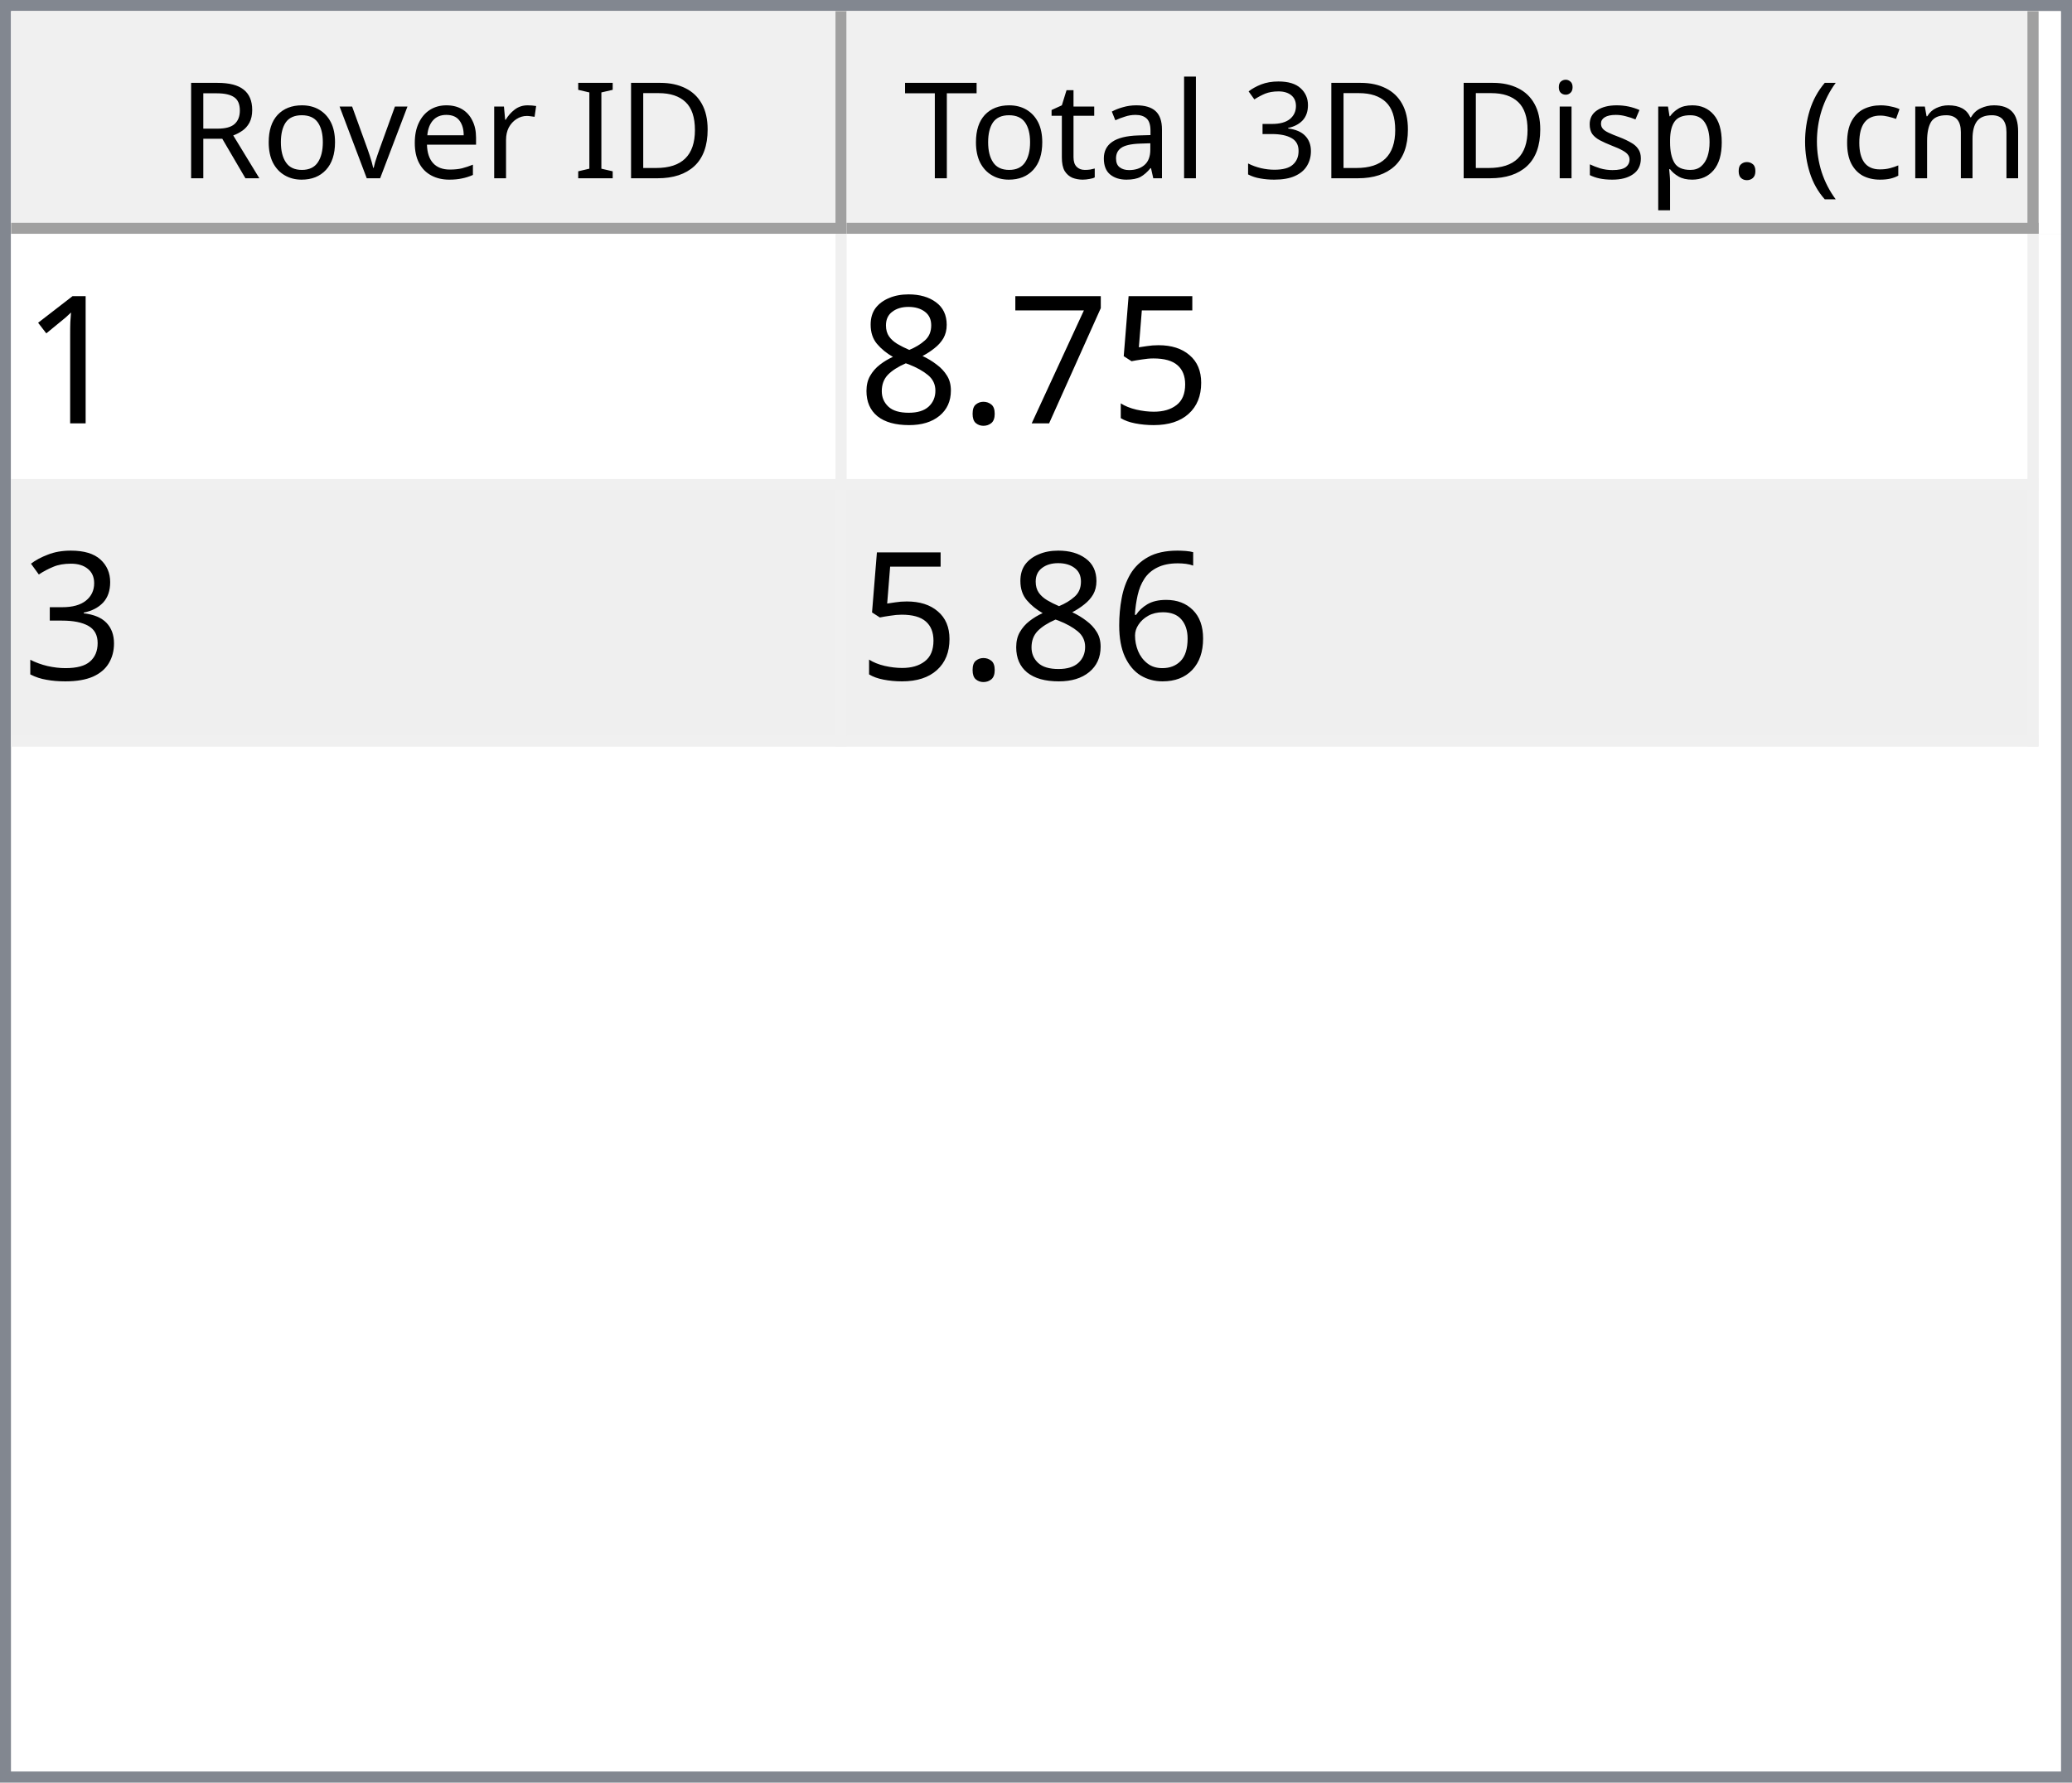
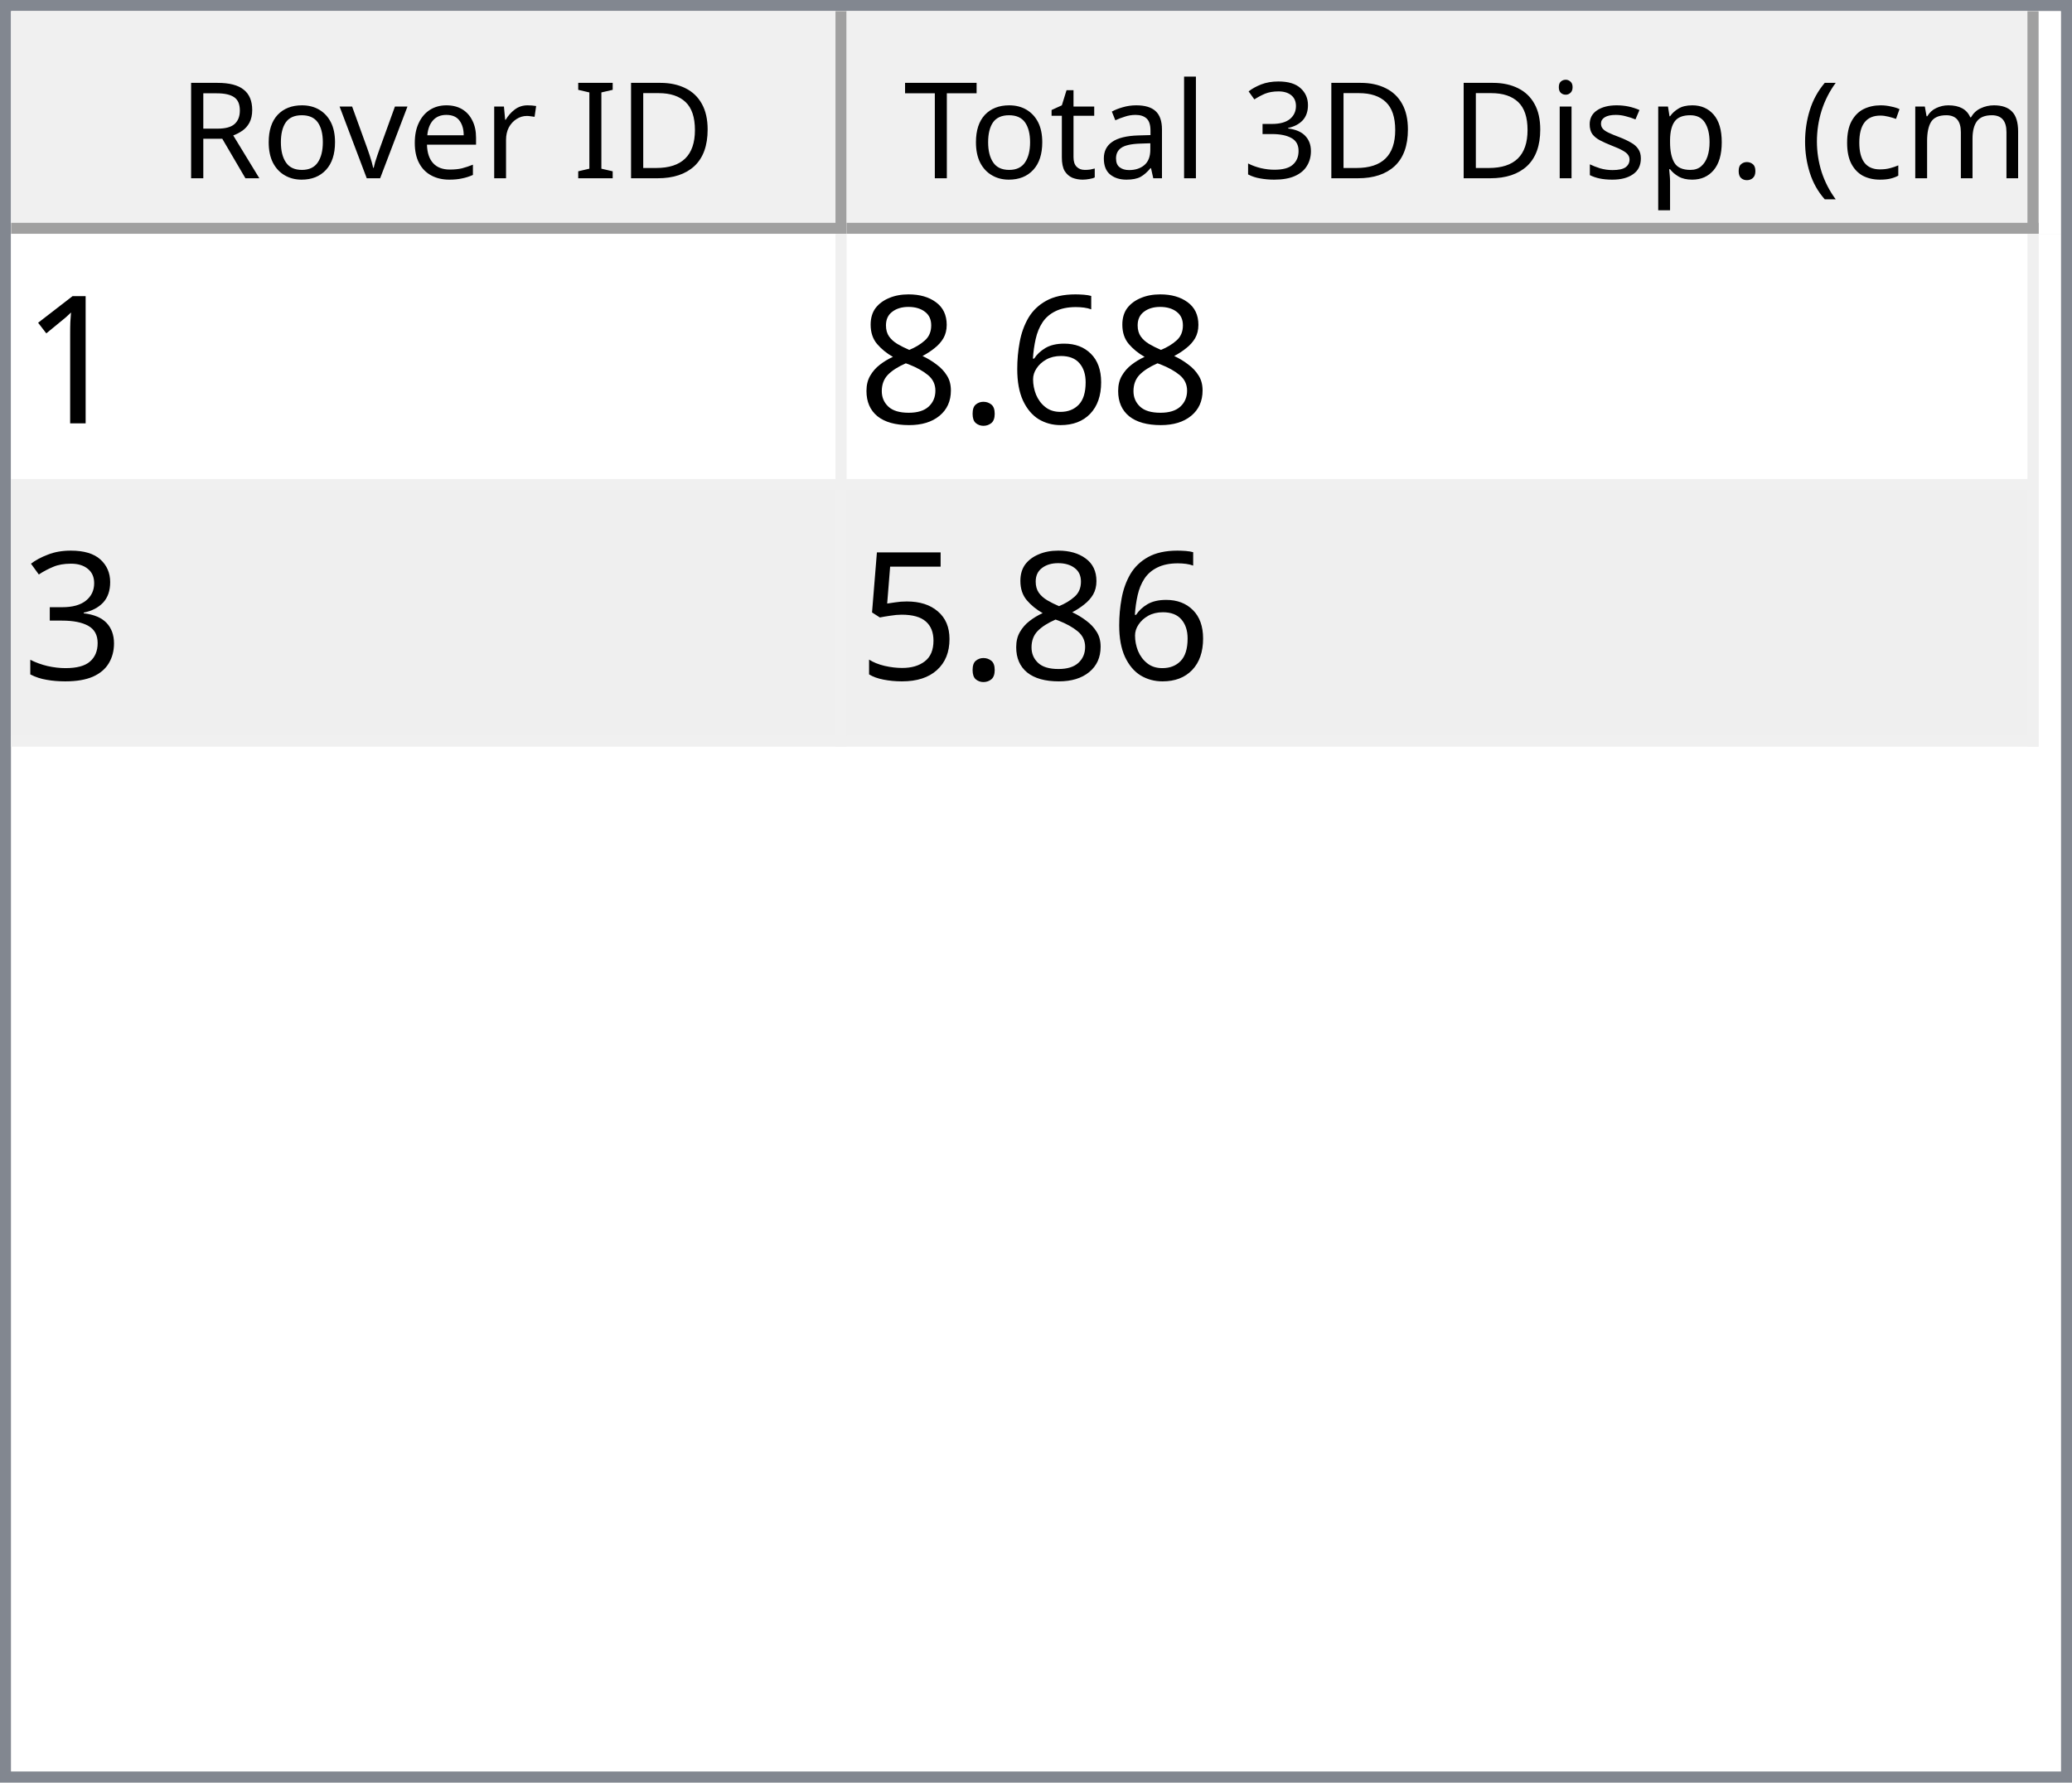
<svg xmlns="http://www.w3.org/2000/svg" style="fill-opacity:1; color-rendering:auto; color-interpolation:auto; text-rendering:auto; stroke:black; stroke-linecap:square; stroke-miterlimit:10; shape-rendering:auto; stroke-opacity:1; fill:black; stroke-dasharray:none; font-weight:normal; stroke-width:1; font-family:'Dialog'; font-style:normal; stroke-linejoin:miter; font-size:12px; stroke-dashoffset:0; image-rendering:auto;" width="186" height="160">
  <defs id="genericDefs" />
  <g>
    <defs id="defs1">
      <clipPath clipPathUnits="userSpaceOnUse" id="clipPath1">
        <path d="M0 0 L186 0 L186 160 L0 160 L0 0 Z" />
      </clipPath>
      <clipPath clipPathUnits="userSpaceOnUse" id="clipPath2">
        <path d="M0 0 L0 160 L186 160 L186 0 Z" />
      </clipPath>
      <clipPath clipPathUnits="userSpaceOnUse" id="clipPath3">
        <path d="M0 0 L0 20 L184 20 L184 0 Z" />
      </clipPath>
      <clipPath clipPathUnits="userSpaceOnUse" id="clipPath4">
        <path d="M0 0 L0 20 L75 20 L75 0 Z" />
      </clipPath>
      <clipPath clipPathUnits="userSpaceOnUse" id="clipPath5">
        <path d="M1 1 L1 19 L74 19 L74 1 Z" />
      </clipPath>
      <clipPath clipPathUnits="userSpaceOnUse" id="clipPath6">
        <path d="M0 0 L0 18 L73 18 L73 0 Z" />
      </clipPath>
      <clipPath clipPathUnits="userSpaceOnUse" id="clipPath7">
        <path d="M-0.5 -0.5 L-0.5 19.5 L74.5 19.5 L74.5 -0.5 Z" />
      </clipPath>
      <clipPath clipPathUnits="userSpaceOnUse" id="clipPath8">
        <path d="M0 0 L0 20 L107 20 L107 0 Z" />
      </clipPath>
      <clipPath clipPathUnits="userSpaceOnUse" id="clipPath9">
        <path d="M1 1 L1 19 L106 19 L106 1 Z" />
      </clipPath>
      <clipPath clipPathUnits="userSpaceOnUse" id="clipPath10">
        <path d="M0 0 L0 18 L105 18 L105 0 Z" />
      </clipPath>
      <clipPath clipPathUnits="userSpaceOnUse" id="clipPath11">
        <path d="M-0.5 -0.5 L-0.5 19.5 L106.5 19.5 L106.5 -0.5 Z" />
      </clipPath>
      <clipPath clipPathUnits="userSpaceOnUse" id="clipPath12">
        <path d="M0 0 L0 138 L184 138 L184 0 Z" />
      </clipPath>
      <clipPath clipPathUnits="userSpaceOnUse" id="clipPath13">
        <path d="M0 0 L0 46 L182 46 L182 0 Z" />
      </clipPath>
      <clipPath clipPathUnits="userSpaceOnUse" id="clipPath14">
        <path d="M-0.5 -0.5 L-0.5 45.5 L181.5 45.5 L181.5 -0.5 Z" />
      </clipPath>
      <clipPath clipPathUnits="userSpaceOnUse" id="clipPath15">
        <path d="M0 0 L0 22 L74 22 L74 0 Z" />
      </clipPath>
      <clipPath clipPathUnits="userSpaceOnUse" id="clipPath16">
        <path d="M0 0 L0 22 L106 22 L106 0 Z" />
      </clipPath>
      <font horiz-adv-x="64.551" id="font1">
        <font-face ascent="107.91" descent="25.098" units-per-em="100" style="font-style:normal; font-family:Segoe UI; font-weight:normal;" />
        <missing-glyph horiz-adv-x="64.551" d="M8.109 0 L8.109 68.266 L56.453 68.266 L56.453 0 L8.109 0 ZM15.328 7.234 L49.219 7.234 L49.219 61.031 L15.328 61.031 L15.328 7.234 Z" />
        <glyph unicode="D" horiz-adv-x="70.117" d="M9.188 0 L9.188 70.016 L28.516 70.016 Q65.531 70.016 65.531 35.891 Q65.531 19.672 55.25 9.836 Q44.969 0 27.734 0 L9.188 0 ZM17.391 62.594 L17.391 7.422 L27.828 7.422 Q41.609 7.422 49.273 14.797 Q56.938 22.172 56.938 35.688 Q56.938 62.594 28.328 62.594 L17.391 62.594 Z" />
        <glyph unicode="I" horiz-adv-x="26.611" d="M17.391 0 L9.188 0 L9.188 70.016 L17.391 70.016 L17.391 0 Z" />
        <glyph unicode=" " horiz-adv-x="27.393" d="" />
        <glyph unicode="r" horiz-adv-x="34.766" d="M34.188 41.891 Q32.078 43.5 28.125 43.5 Q23 43.5 19.555 38.672 Q16.109 33.844 16.109 25.484 L16.109 0 L8.109 0 L8.109 50 L16.109 50 L16.109 39.703 L16.312 39.703 Q18.016 44.969 21.531 47.922 Q25.047 50.875 29.391 50.875 Q32.516 50.875 34.188 50.203 L34.188 41.891 Z" />
        <glyph unicode="e" horiz-adv-x="52.295" d="M48.297 23 L12.984 23 Q13.188 14.656 17.484 10.109 Q21.781 5.562 29.297 5.562 Q37.75 5.562 44.828 11.141 L44.828 3.609 Q38.234 -1.172 27.391 -1.172 Q16.797 -1.172 10.742 5.641 Q4.688 12.453 4.688 24.812 Q4.688 36.469 11.305 43.82 Q17.922 51.172 27.734 51.172 Q37.547 51.172 42.922 44.828 Q48.297 38.484 48.297 27.203 L48.297 23 ZM40.094 29.781 Q40.047 36.719 36.75 40.578 Q33.453 44.438 27.594 44.438 Q21.922 44.438 17.969 40.383 Q14.016 36.328 13.094 29.781 L40.094 29.781 Z" />
        <glyph unicode="v" horiz-adv-x="47.9" d="M47.406 50 L27.484 0 L19.625 0 L0.688 50 L9.469 50 L22.172 13.672 Q23.578 9.672 23.922 6.688 L24.125 6.688 Q24.609 10.453 25.688 13.484 L38.969 50 L47.406 50 Z" />
        <glyph unicode="o" horiz-adv-x="58.594" d="M29 -1.172 Q17.922 -1.172 11.305 5.836 Q4.688 12.844 4.688 24.422 Q4.688 37.016 11.57 44.094 Q18.453 51.172 30.172 51.172 Q41.359 51.172 47.633 44.289 Q53.906 37.406 53.906 25.203 Q53.906 13.234 47.141 6.031 Q40.375 -1.172 29 -1.172 ZM29.594 44.438 Q21.875 44.438 17.383 39.188 Q12.891 33.938 12.891 24.703 Q12.891 15.828 17.43 10.695 Q21.969 5.562 29.594 5.562 Q37.359 5.562 41.531 10.594 Q45.703 15.625 45.703 24.906 Q45.703 34.281 41.531 39.359 Q37.359 44.438 29.594 44.438 Z" />
        <glyph unicode="R" horiz-adv-x="59.814" d="M59.375 0 L49.609 0 L37.891 19.625 Q36.281 22.359 34.766 24.289 Q33.25 26.219 31.664 27.438 Q30.078 28.656 28.25 29.219 Q26.422 29.781 24.125 29.781 L17.391 29.781 L17.391 0 L9.188 0 L9.188 70.016 L30.078 70.016 Q34.672 70.016 38.555 68.867 Q42.438 67.719 45.289 65.375 Q48.141 63.031 49.758 59.547 Q51.375 56.062 51.375 51.375 Q51.375 47.703 50.273 44.656 Q49.172 41.609 47.148 39.211 Q45.125 36.812 42.266 35.133 Q39.406 33.453 35.844 32.516 L35.844 32.328 Q37.594 31.547 38.891 30.547 Q40.188 29.547 41.359 28.18 Q42.531 26.812 43.68 25.078 Q44.828 23.344 46.234 21.047 L59.375 0 ZM17.391 62.594 L17.391 37.203 L28.516 37.203 Q31.594 37.203 34.203 38.133 Q36.812 39.062 38.719 40.797 Q40.625 42.531 41.703 45.047 Q42.781 47.562 42.781 50.688 Q42.781 56.297 39.141 59.445 Q35.5 62.594 28.609 62.594 L17.391 62.594 Z" />
        <glyph unicode=")" horiz-adv-x="30.176" d="M8.297 -15.922 L1.172 -15.922 Q16.406 2.344 16.406 26.812 Q16.406 51.469 1.078 70.016 L8.297 70.016 Q23.531 52.156 23.531 26.703 Q23.531 1.375 8.297 -15.922 Z" />
        <glyph unicode="m" horiz-adv-x="86.133" d="M79.109 0 L71.094 0 L71.094 28.719 Q71.094 37.016 68.531 40.727 Q65.969 44.438 59.906 44.438 Q54.781 44.438 51.195 39.75 Q47.609 35.062 47.609 28.516 L47.609 0 L39.594 0 L39.594 29.688 Q39.594 44.438 28.219 44.438 Q22.953 44.438 19.531 40.016 Q16.109 35.594 16.109 28.516 L16.109 0 L8.109 0 L8.109 50 L16.109 50 L16.109 42.094 L16.312 42.094 Q21.625 51.172 31.844 51.172 Q36.969 51.172 40.773 48.312 Q44.578 45.453 46 40.828 Q51.562 51.172 62.594 51.172 Q79.109 51.172 79.109 30.812 L79.109 0 Z" />
        <glyph unicode="c" horiz-adv-x="46.191" d="M42.188 2.297 Q36.422 -1.172 28.516 -1.172 Q17.828 -1.172 11.258 5.789 Q4.688 12.75 4.688 23.828 Q4.688 36.188 11.766 43.68 Q18.844 51.172 30.672 51.172 Q37.25 51.172 42.281 48.734 L42.281 40.531 Q36.719 44.438 30.375 44.438 Q22.703 44.438 17.797 38.945 Q12.891 33.453 12.891 24.516 Q12.891 15.719 17.508 10.641 Q22.125 5.562 29.891 5.562 Q36.422 5.562 42.188 9.906 L42.188 2.297 Z" />
        <glyph unicode="(" horiz-adv-x="30.176" d="M29.109 -15.922 L21.969 -15.922 Q6.844 1.375 6.844 26.703 Q6.844 52.156 21.969 70.016 L29.203 70.016 Q13.875 51.469 13.875 26.812 Q13.875 2.344 29.109 -15.922 Z" />
        <glyph unicode="." horiz-adv-x="21.68" d="M10.891 -1.078 Q8.641 -1.078 7.055 0.539 Q5.469 2.156 5.469 4.391 Q5.469 6.641 7.055 8.273 Q8.641 9.906 10.891 9.906 Q13.188 9.906 14.797 8.273 Q16.406 6.641 16.406 4.391 Q16.406 2.156 14.797 0.539 Q13.188 -1.078 10.891 -1.078 Z" />
        <glyph unicode="p" horiz-adv-x="58.789" d="M16.312 7.234 L16.109 7.234 L16.109 -23 L8.109 -23 L8.109 50 L16.109 50 L16.109 41.219 L16.312 41.219 Q22.219 51.172 33.594 51.172 Q43.266 51.172 48.688 44.461 Q54.109 37.75 54.109 26.469 Q54.109 13.922 48 6.375 Q41.891 -1.172 31.297 -1.172 Q21.578 -1.172 16.312 7.234 ZM16.109 27.391 L16.109 20.406 Q16.109 14.203 20.141 9.883 Q24.172 5.562 30.375 5.562 Q37.641 5.562 41.773 11.133 Q45.906 16.703 45.906 26.609 Q45.906 34.969 42.047 39.703 Q38.188 44.438 31.594 44.438 Q24.609 44.438 20.359 39.578 Q16.109 34.719 16.109 27.391 Z" />
        <glyph unicode="s" horiz-adv-x="42.432" d="M5.078 1.812 L5.078 10.406 Q11.625 5.562 19.484 5.562 Q30.031 5.562 30.031 12.594 Q30.031 14.594 29.125 15.992 Q28.219 17.391 26.68 18.461 Q25.141 19.531 23.07 20.383 Q21 21.234 18.609 22.172 Q15.281 23.484 12.766 24.828 Q10.25 26.172 8.57 27.859 Q6.891 29.547 6.031 31.695 Q5.172 33.844 5.172 36.719 Q5.172 40.234 6.789 42.945 Q8.406 45.656 11.086 47.484 Q13.766 49.312 17.211 50.242 Q20.656 51.172 24.312 51.172 Q30.812 51.172 35.938 48.922 L35.938 40.828 Q30.422 44.438 23.25 44.438 Q21 44.438 19.195 43.922 Q17.391 43.406 16.094 42.477 Q14.797 41.547 14.086 40.258 Q13.375 38.969 13.375 37.406 Q13.375 35.453 14.086 34.133 Q14.797 32.812 16.164 31.789 Q17.531 30.766 19.484 29.938 Q21.438 29.109 23.922 28.125 Q27.25 26.859 29.883 25.516 Q32.516 24.172 34.375 22.484 Q36.234 20.797 37.234 18.602 Q38.234 16.406 38.234 13.375 Q38.234 9.672 36.602 6.938 Q34.969 4.203 32.234 2.398 Q29.5 0.594 25.93 -0.289 Q22.359 -1.172 18.453 -1.172 Q10.75 -1.172 5.078 1.812 Z" />
        <glyph unicode="i" horiz-adv-x="24.219" d="M12.203 62.703 Q10.062 62.703 8.547 64.164 Q7.031 65.625 7.031 67.875 Q7.031 70.125 8.547 71.609 Q10.062 73.094 12.203 73.094 Q14.406 73.094 15.945 71.609 Q17.484 70.125 17.484 67.875 Q17.484 65.719 15.945 64.211 Q14.406 62.703 12.203 62.703 ZM16.109 0 L8.109 0 L8.109 50 L16.109 50 L16.109 0 Z" />
        <glyph unicode="3" horiz-adv-x="53.906" d="M46.531 19.828 Q46.531 15.094 44.75 11.211 Q42.969 7.328 39.719 4.57 Q36.469 1.812 31.93 0.297 Q27.391 -1.219 21.922 -1.219 Q11.922 -1.219 6 2.594 L6 11.188 Q13.094 5.609 22.219 5.609 Q25.875 5.609 28.828 6.539 Q31.781 7.469 33.906 9.227 Q36.031 10.984 37.18 13.477 Q38.328 15.969 38.328 19.094 Q38.328 32.812 18.797 32.812 L12.984 32.812 L12.984 39.594 L18.5 39.594 Q35.797 39.594 35.797 52.484 Q35.797 64.406 22.609 64.406 Q15.188 64.406 8.688 59.422 L8.688 67.188 Q15.375 71.188 24.609 71.188 Q29 71.188 32.57 69.969 Q36.141 68.75 38.68 66.555 Q41.219 64.359 42.609 61.281 Q44 58.203 44 54.5 Q44 40.672 30.031 36.719 L30.031 36.531 Q33.594 36.141 36.625 34.797 Q39.656 33.453 41.852 31.305 Q44.047 29.156 45.289 26.25 Q46.531 23.344 46.531 19.828 Z" />
        <glyph unicode="l" horiz-adv-x="24.219" d="M16.109 0 L8.109 0 L8.109 74.031 L16.109 74.031 L16.109 0 Z" />
        <glyph unicode="a" horiz-adv-x="50.879" d="M43.891 0 L35.891 0 L35.891 7.812 L35.688 7.812 Q30.469 -1.172 20.312 -1.172 Q12.844 -1.172 8.617 2.781 Q4.391 6.734 4.391 13.281 Q4.391 27.297 20.906 29.594 L35.891 31.688 Q35.891 44.438 25.594 44.438 Q16.547 44.438 9.281 38.281 L9.281 46.484 Q16.656 51.172 26.266 51.172 Q43.891 51.172 43.891 32.516 L43.891 0 ZM35.891 25.297 L23.828 23.641 Q18.266 22.859 15.43 20.875 Q12.594 18.891 12.594 13.875 Q12.594 10.203 15.211 7.883 Q17.828 5.562 22.172 5.562 Q28.125 5.562 32.008 9.742 Q35.891 13.922 35.891 20.312 L35.891 25.297 Z" />
        <glyph unicode="t" horiz-adv-x="33.887" d="M31.297 0.484 Q28.469 -1.078 23.828 -1.078 Q10.688 -1.078 10.688 13.578 L10.688 43.172 L2.094 43.172 L2.094 50 L10.688 50 L10.688 62.203 L18.703 64.797 L18.703 50 L31.297 50 L31.297 43.172 L18.703 43.172 L18.703 14.984 Q18.703 9.969 20.414 7.82 Q22.125 5.672 26.078 5.672 Q29.109 5.672 31.297 7.328 L31.297 0.484 Z" />
        <glyph unicode="T" horiz-adv-x="52.393" d="M50.594 62.594 L30.375 62.594 L30.375 0 L22.172 0 L22.172 62.594 L2 62.594 L2 70.016 L50.594 70.016 L50.594 62.594 Z" />
      </font>
      <font horiz-adv-x="75.0" id="font2">
        <font-face ascent="100.537" descent="21.973" units-per-em="100" style="font-style:normal; font-family:sans-serif; font-weight:normal;" />
        <missing-glyph horiz-adv-x="75.0" d="M12.5 0 L12.5 62.5 L62.5 62.5 L62.5 0 L12.5 0 ZM14.062 1.562 L60.938 1.562 L60.938 60.938 L14.062 60.938 L14.062 1.562 Z" />
        <glyph unicode="1" horiz-adv-x="55.615" d="M37.25 0 L28.469 0 L28.469 56 Q25.297 52.984 20.141 49.953 Q14.984 46.922 10.891 45.406 L10.891 53.906 Q18.266 57.375 23.781 62.305 Q29.297 67.234 31.594 71.875 L37.25 71.875 L37.25 0 Z" />
-         <glyph unicode="5" horiz-adv-x="55.615" d="M4.156 18.75 L13.375 19.531 Q14.406 12.797 18.141 9.398 Q21.875 6 27.156 6 Q33.5 6 37.891 10.789 Q42.281 15.578 42.281 23.484 Q42.281 31 38.062 35.352 Q33.844 39.703 27 39.703 Q22.75 39.703 19.336 37.773 Q15.922 35.844 13.969 32.766 L5.719 33.844 L12.641 70.609 L48.25 70.609 L48.25 62.203 L19.672 62.203 L15.828 42.969 Q22.266 47.469 29.344 47.469 Q38.719 47.469 45.164 40.969 Q51.609 34.469 51.609 24.266 Q51.609 14.547 45.953 7.469 Q39.062 -1.219 27.156 -1.219 Q17.391 -1.219 11.211 4.25 Q5.031 9.719 4.156 18.75 Z" />
-         <glyph unicode="7" horiz-adv-x="55.615" d="M4.734 62.203 L4.734 70.656 L51.078 70.656 L51.078 63.812 Q44.234 56.547 37.523 44.484 Q30.812 32.422 27.156 19.672 Q24.516 10.688 23.781 0 L14.75 0 Q14.891 8.453 18.062 20.414 Q21.234 32.375 27.172 43.484 Q33.109 54.594 39.797 62.203 L4.734 62.203 Z" />
+         <glyph unicode="6" horiz-adv-x="55.615" d="M49.75 54.047 L41.016 53.375 Q39.844 58.547 37.703 60.891 Q34.125 64.656 28.906 64.656 Q24.703 64.656 21.531 62.312 Q17.391 59.281 14.992 53.469 Q12.594 47.656 12.5 36.922 Q15.672 41.75 20.266 44.094 Q24.859 46.438 29.891 46.438 Q38.672 46.438 44.852 39.969 Q51.031 33.5 51.031 23.25 Q51.031 16.5 48.125 10.719 Q45.219 4.938 40.141 1.859 Q35.062 -1.219 28.609 -1.219 Q17.625 -1.219 10.695 6.859 Q3.766 14.938 3.766 33.5 Q3.766 54.25 11.422 63.672 Q18.109 71.875 29.438 71.875 Q37.891 71.875 43.289 67.141 Q48.688 62.406 49.75 54.047 ZM13.875 23.188 Q13.875 18.656 15.797 14.508 Q17.719 10.359 21.188 8.18 Q24.656 6 28.469 6 Q34.031 6 38.039 10.492 Q42.047 14.984 42.047 22.703 Q42.047 30.125 38.086 34.398 Q34.125 38.672 28.125 38.672 Q22.172 38.672 18.023 34.398 Q13.875 30.125 13.875 23.188 Z" />
        <glyph unicode="." horiz-adv-x="27.783" d="M9.078 0 L9.078 10.016 L19.094 10.016 L19.094 0 L9.078 0 Z" />
        <glyph unicode="8" horiz-adv-x="55.615" d="M17.672 38.812 Q12.203 40.828 9.57 44.539 Q6.938 48.25 6.938 53.422 Q6.938 61.234 12.555 66.555 Q18.172 71.875 27.484 71.875 Q36.859 71.875 42.578 66.43 Q48.297 60.984 48.297 53.172 Q48.297 48.188 45.68 44.508 Q43.062 40.828 37.75 38.812 Q44.344 36.672 47.781 31.883 Q51.219 27.094 51.219 20.453 Q51.219 11.281 44.727 5.031 Q38.234 -1.219 27.641 -1.219 Q17.047 -1.219 10.547 5.055 Q4.047 11.328 4.047 20.703 Q4.047 27.688 7.594 32.398 Q11.141 37.109 17.672 38.812 ZM15.922 53.719 Q15.922 48.641 19.195 45.414 Q22.469 42.188 27.688 42.188 Q32.766 42.188 36.016 45.383 Q39.266 48.578 39.266 53.219 Q39.266 58.062 35.914 61.359 Q32.562 64.656 27.594 64.656 Q22.562 64.656 19.242 61.43 Q15.922 58.203 15.922 53.719 ZM13.094 20.656 Q13.094 16.891 14.875 13.375 Q16.656 9.859 20.172 7.93 Q23.688 6 27.734 6 Q34.031 6 38.133 10.055 Q42.234 14.109 42.234 20.359 Q42.234 26.703 38.016 30.859 Q33.797 35.016 27.438 35.016 Q21.234 35.016 17.164 30.914 Q13.094 26.812 13.094 20.656 Z" />
        <glyph unicode="3" horiz-adv-x="55.615" d="M4.203 18.891 L12.984 20.062 Q14.5 12.594 18.141 9.297 Q21.781 6 27 6 Q33.203 6 37.477 10.297 Q41.75 14.594 41.75 20.953 Q41.75 27 37.797 30.93 Q33.844 34.859 27.734 34.859 Q25.25 34.859 21.531 33.891 L22.516 41.609 Q23.391 41.5 23.922 41.5 Q29.547 41.5 34.039 44.43 Q38.531 47.359 38.531 53.469 Q38.531 58.297 35.258 61.477 Q31.984 64.656 26.812 64.656 Q21.688 64.656 18.266 61.43 Q14.844 58.203 13.875 51.766 L5.078 53.328 Q6.688 62.156 12.398 67.016 Q18.109 71.875 26.609 71.875 Q32.469 71.875 37.398 69.359 Q42.328 66.844 44.945 62.5 Q47.562 58.156 47.562 53.266 Q47.562 48.641 45.07 44.828 Q42.578 41.016 37.703 38.766 Q44.047 37.312 47.562 32.695 Q51.078 28.078 51.078 21.141 Q51.078 11.766 44.242 5.25 Q37.406 -1.266 26.953 -1.266 Q17.531 -1.266 11.305 4.352 Q5.078 9.969 4.203 18.891 Z" />
-         <glyph unicode="6" horiz-adv-x="55.615" d="M49.75 54.047 L41.016 53.375 Q39.844 58.547 37.703 60.891 Q34.125 64.656 28.906 64.656 Q24.703 64.656 21.531 62.312 Q17.391 59.281 14.992 53.469 Q12.594 47.656 12.5 36.922 Q15.672 41.75 20.266 44.094 Q24.859 46.438 29.891 46.438 Q38.672 46.438 44.852 39.969 Q51.031 33.5 51.031 23.25 Q51.031 16.5 48.125 10.719 Q45.219 4.938 40.141 1.859 Q35.062 -1.219 28.609 -1.219 Q17.625 -1.219 10.695 6.859 Q3.766 14.938 3.766 33.5 Q3.766 54.25 11.422 63.672 Q18.109 71.875 29.438 71.875 Q37.891 71.875 43.289 67.141 Q48.688 62.406 49.75 54.047 ZM13.875 23.188 Q13.875 18.656 15.797 14.508 Q17.719 10.359 21.188 8.18 Q24.656 6 28.469 6 Q34.031 6 38.039 10.492 Q42.047 14.984 42.047 22.703 Q42.047 30.125 38.086 34.398 Q34.125 38.672 28.125 38.672 Q22.172 38.672 18.023 34.398 Q13.875 30.125 13.875 23.188 Z" />
+         <glyph unicode="5" horiz-adv-x="55.615" d="M4.156 18.75 L13.375 19.531 Q14.406 12.797 18.141 9.398 Q21.875 6 27.156 6 Q33.5 6 37.891 10.789 Q42.281 15.578 42.281 23.484 Q42.281 31 38.062 35.352 Q33.844 39.703 27 39.703 Q22.75 39.703 19.336 37.773 Q15.922 35.844 13.969 32.766 L5.719 33.844 L12.641 70.609 L48.25 70.609 L48.25 62.203 L19.672 62.203 L15.828 42.969 Q22.266 47.469 29.344 47.469 Q38.719 47.469 45.164 40.969 Q51.609 34.469 51.609 24.266 Q51.609 14.547 45.953 7.469 Q39.062 -1.219 27.156 -1.219 Q17.391 -1.219 11.211 4.25 Q5.031 9.719 4.156 18.75 Z" />
      </font>
    </defs>
    <g style="fill:white; stroke:white;">
      <rect x="0" y="0" width="186" style="clip-path:url(#clipPath1); stroke:none;" height="160" />
    </g>
    <g style="fill:white; text-rendering:optimizeSpeed; color-rendering:optimizeSpeed; image-rendering:optimizeSpeed; shape-rendering:crispEdges; stroke:white; color-interpolation:sRGB;">
      <rect x="0" width="186" height="160" y="0" style="stroke:none;" />
      <path style="stroke:none;" d="M0 160 L186 160 L186 0 L0 0 Z" />
    </g>
    <g style="fill:rgb(240,240,240); font-family:'Segoe UI'; stroke:rgb(240,240,240);">
      <rect x="0" y="0" width="186" style="clip-path:url(#clipPath2); stroke:none;" height="160" />
    </g>
    <g style="fill:rgb(130,135,144); font-family:'Segoe UI'; stroke:rgb(130,135,144);">
      <path d="M0 0 L186 0 L186 160 L0 160 L0 0 ZM1 1 L185 1 L185 159 L1 159 L1 1 Z" style="fill-rule:evenodd; clip-path:url(#clipPath2); stroke:none;" />
    </g>
    <g style="fill:white; font-family:'Segoe UI'; stroke:white;" transform="translate(1,1)">
      <rect x="0" y="0" width="184" style="clip-path:url(#clipPath3); stroke:none;" height="20" />
    </g>
    <g style="fill:rgb(240,240,240); font-family:'Segoe UI'; stroke:rgb(240,240,240);" transform="translate(1,1)">
      <rect x="0" y="0" width="75" style="clip-path:url(#clipPath4); stroke:none;" height="20" />
    </g>
    <g style="font-family:'Segoe UI';" transform="translate(2,2)">
      <text x="14" xml:space="preserve" y="14" style="clip-path:url(#clipPath6); stroke:none;">Rover ID</text>
    </g>
    <g style="fill:rgb(160,160,160); font-family:'Segoe UI'; stroke:rgb(160,160,160); stroke-linejoin:bevel;" transform="translate(1.5,1.5)">
      <line x1="74" x2="74" y1="0" style="fill:none; clip-path:url(#clipPath7);" y2="19" />
    </g>
    <g style="fill:rgb(160,160,160); font-family:'Segoe UI'; stroke:rgb(160,160,160); stroke-linejoin:bevel;" transform="matrix(1,0,0,1,1,1) translate(0.5,0.5)">
      <line x1="0" x2="74" y1="19" style="fill:none; clip-path:url(#clipPath7);" y2="19" />
    </g>
    <g style="fill:rgb(240,240,240); font-family:'Segoe UI'; stroke:rgb(240,240,240);" transform="translate(76,1)">
      <rect x="0" y="0" width="107" style="clip-path:url(#clipPath8); stroke:none;" height="20" />
    </g>
    <g style="font-family:'Segoe UI';" transform="translate(77,2)">
      <text x="1" xml:space="preserve" y="14" style="clip-path:url(#clipPath10); stroke:none;"> Total 3D Disp. (cm)</text>
    </g>
    <g style="fill:rgb(160,160,160); font-family:'Segoe UI'; stroke:rgb(160,160,160); stroke-linejoin:bevel;" transform="translate(76.5,1.5)">
      <line x1="106" x2="106" y1="0" style="fill:none; clip-path:url(#clipPath11);" y2="19" />
    </g>
    <g style="fill:rgb(160,160,160); font-family:'Segoe UI'; stroke:rgb(160,160,160); stroke-linejoin:bevel;" transform="matrix(1,0,0,1,76,1) translate(0.5,0.5)">
      <line x1="0" x2="106" y1="19" style="fill:none; clip-path:url(#clipPath11);" y2="19" />
    </g>
    <g style="fill:white; font-family:'Segoe UI'; stroke:white;" transform="translate(1,21)">
      <rect x="0" y="0" width="184" style="clip-path:url(#clipPath12); stroke:none;" height="138" />
    </g>
    <g style="fill:rgb(240,240,240); font-size:16px; font-family:sans-serif; stroke:rgb(240,240,240);" transform="translate(1,21)">
      <rect x="0" y="0" width="182" style="clip-path:url(#clipPath13); stroke:none;" height="46" />
      <line transform="translate(0.5,0.5)" x1="0" x2="181" y1="22" style="clip-path:url(#clipPath14); fill:none; stroke-linejoin:bevel;" y2="22" />
    </g>
    <g transform="matrix(1,0,0,1,1,21) translate(0.5,0.5)" style="fill:rgb(240,240,240); font-size:16px; font-family:sans-serif; stroke:rgb(240,240,240); stroke-linejoin:bevel;">
      <line x1="0" x2="181" y1="45" style="fill:none; clip-path:url(#clipPath14);" y2="45" />
    </g>
    <g transform="matrix(1,0,0,1,1,21) translate(0.5,0.5)" style="fill:rgb(240,240,240); font-size:16px; font-family:sans-serif; stroke:rgb(240,240,240); stroke-linejoin:bevel;">
      <line x1="74" x2="74" y1="0" style="fill:none; clip-path:url(#clipPath14);" y2="45" />
    </g>
    <g transform="matrix(1,0,0,1,1,21) translate(0.5,0.5)" style="fill:rgb(240,240,240); font-size:16px; font-family:sans-serif; stroke:rgb(240,240,240); stroke-linejoin:bevel;">
      <line x1="181" x2="181" y1="0" style="fill:none; clip-path:url(#clipPath14);" y2="45" />
    </g>
    <g style="fill:white; font-size:16px; font-family:sans-serif; stroke:white;" transform="matrix(1,0,0,1,1,21)">
      <rect x="0" y="0" width="74" style="clip-path:url(#clipPath15); stroke:none;" height="22" />
      <text x="1" y="17" style="fill:black; clip-path:url(#clipPath15); stroke:none;" xml:space="preserve">1</text>
    </g>
    <g style="fill:white; font-size:16px; font-family:sans-serif; stroke:white;" transform="matrix(1,0,0,1,1,21) translate(75,0)">
      <rect x="0" y="0" width="106" style="clip-path:url(#clipPath16); stroke:none;" height="22" />
-       <text x="1" y="17" style="fill:black; clip-path:url(#clipPath16); stroke:none;" xml:space="preserve">8.75</text>
+       <text x="1" y="17" style="fill:black; clip-path:url(#clipPath16); stroke:none;" xml:space="preserve">8.68</text>
    </g>
    <g style="fill:rgb(239,239,239); font-size:16px; font-family:sans-serif; stroke:rgb(239,239,239);" transform="matrix(1,0,0,1,1,21) translate(0,23)">
      <rect x="0" y="0" width="74" style="clip-path:url(#clipPath15); stroke:none;" height="22" />
      <text x="1" y="17" style="fill:black; clip-path:url(#clipPath15); stroke:none;" xml:space="preserve">3</text>
    </g>
    <g style="fill:rgb(239,239,239); font-size:16px; font-family:sans-serif; stroke:rgb(239,239,239);" transform="matrix(1,0,0,1,1,21) translate(75,23)">
      <rect x="0" y="0" width="106" style="clip-path:url(#clipPath16); stroke:none;" height="22" />
      <text x="1" y="17" style="fill:black; clip-path:url(#clipPath16); stroke:none;" xml:space="preserve">5.86</text>
    </g>
  </g>
</svg>
